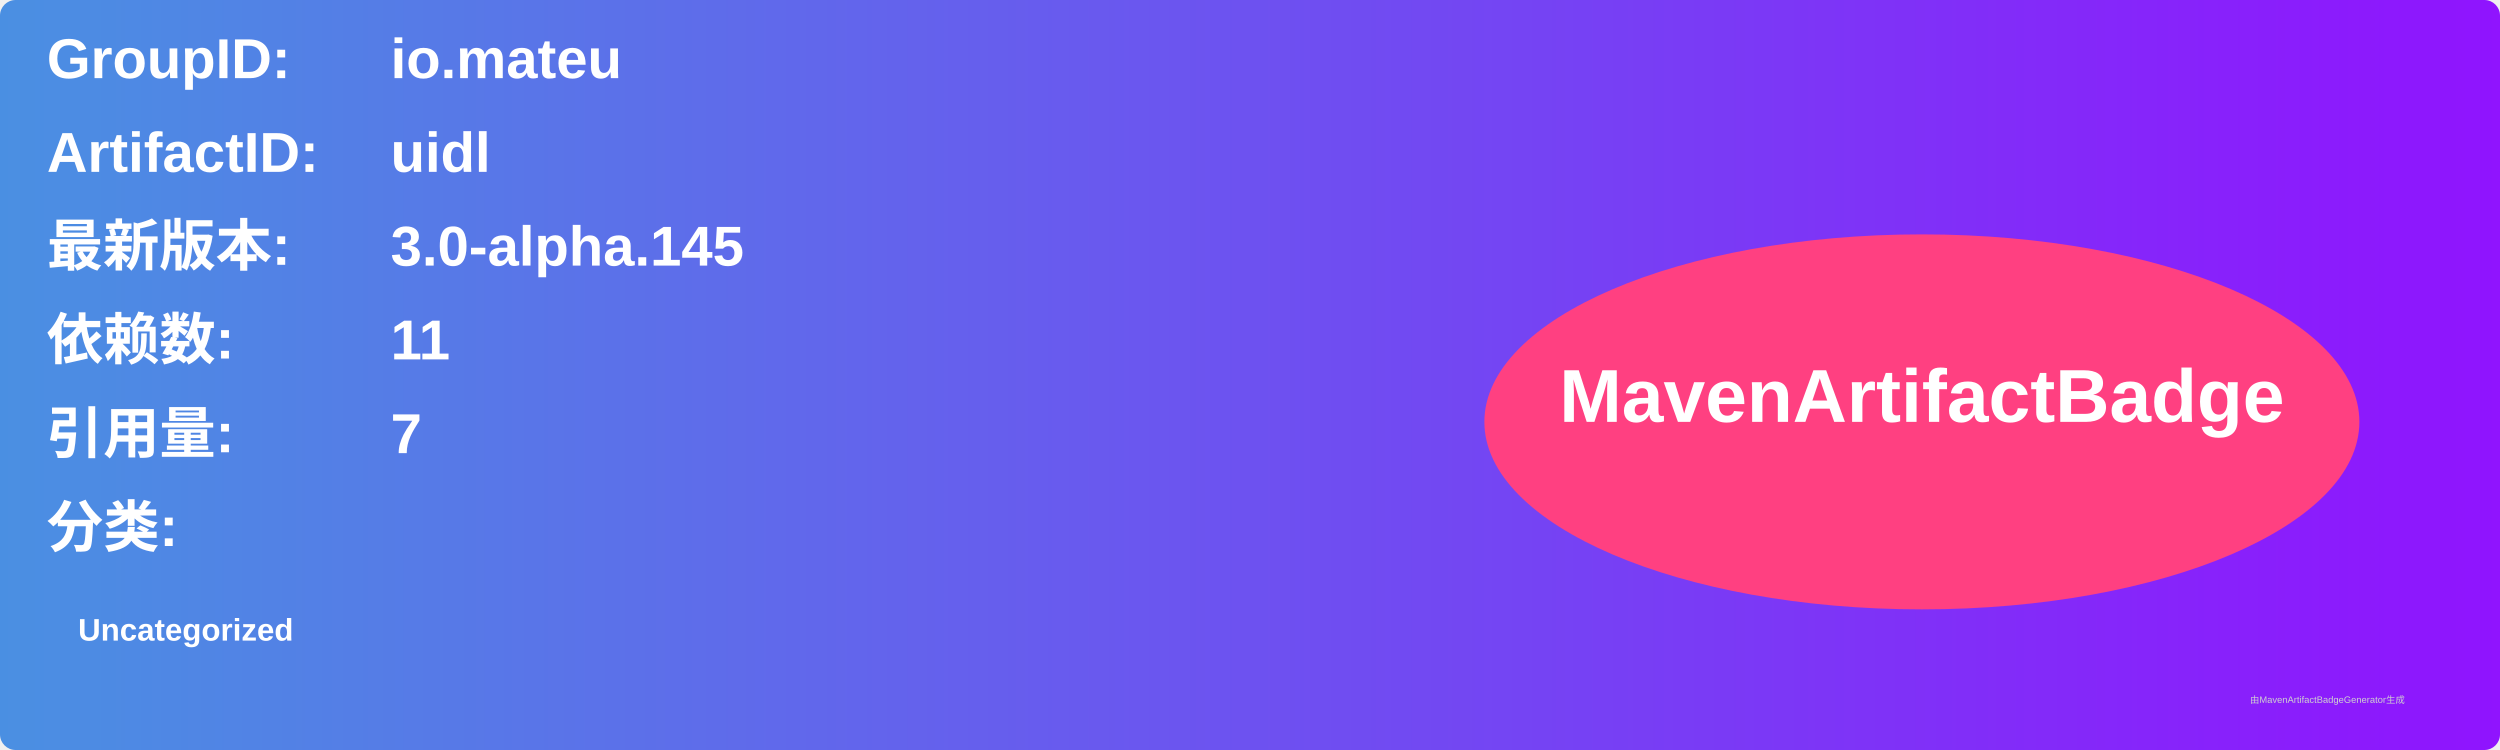
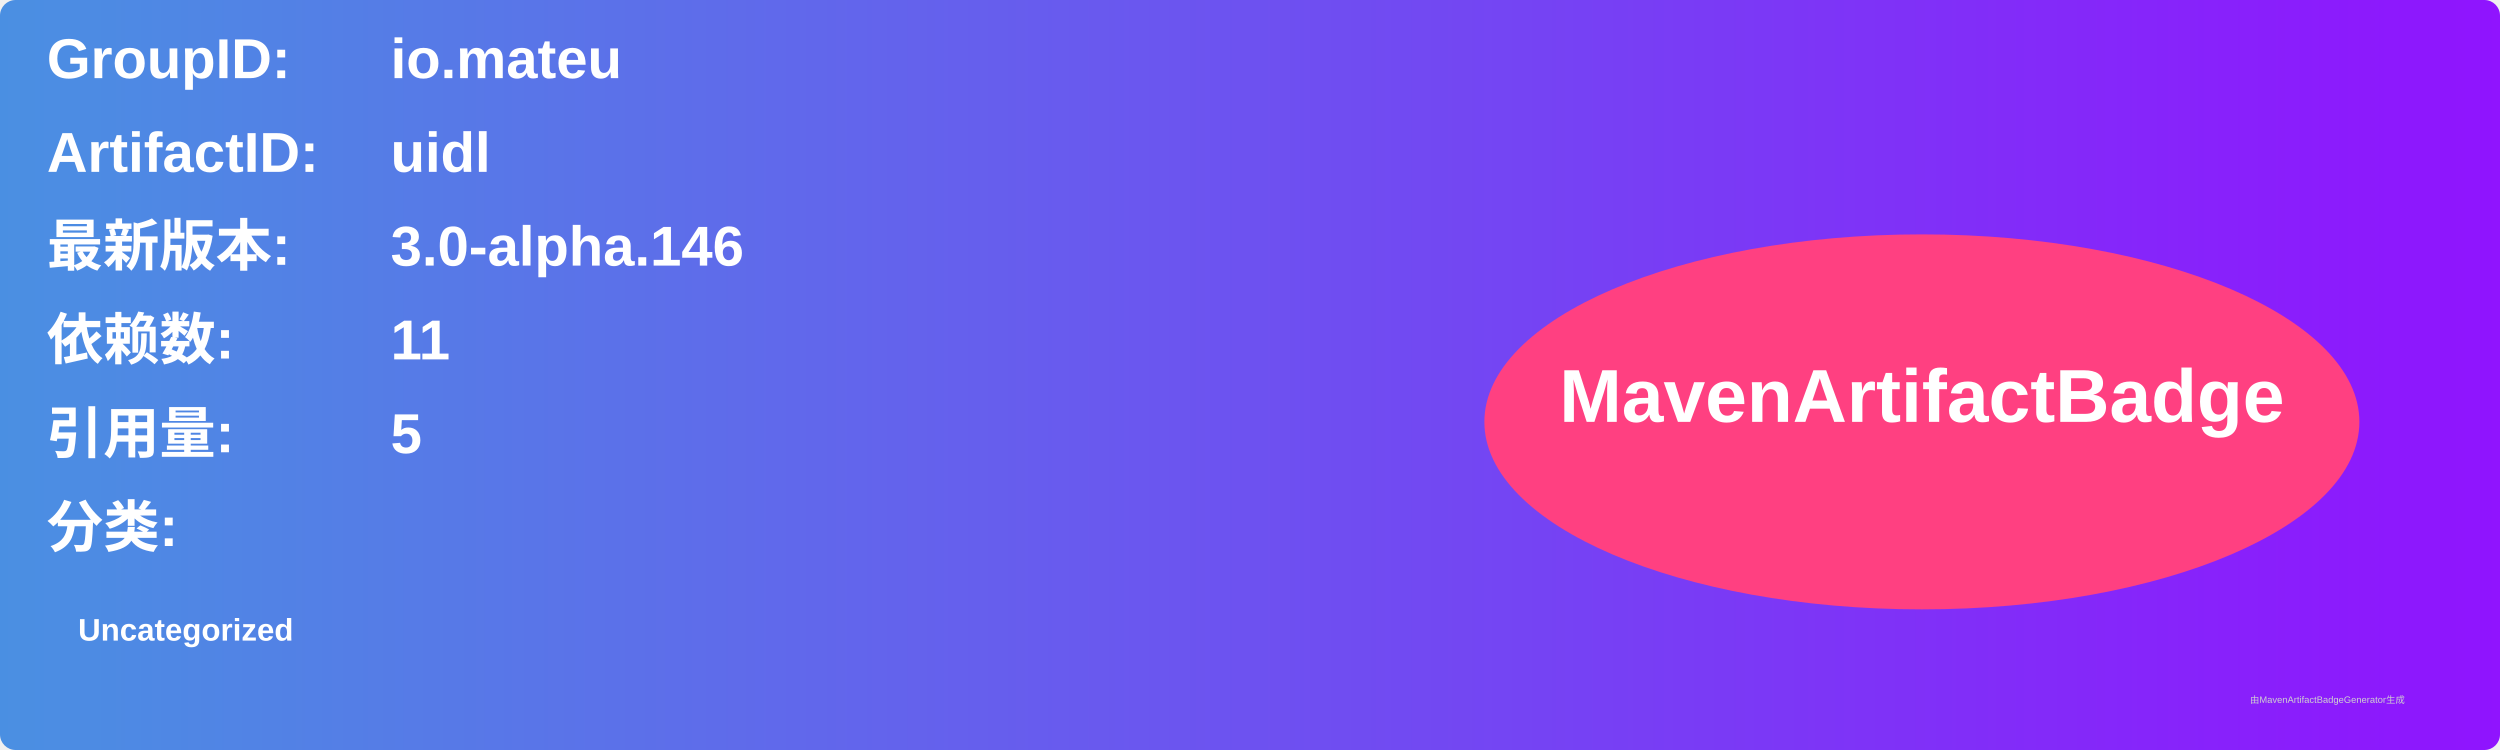
<svg xmlns="http://www.w3.org/2000/svg" width="800" height="240" viewBox="0 0 800 240">
  <linearGradient id="grad" x1="0%" y1="0%" x2="100%" y2="0%">
    <stop offset="0%" stop-color="#4a90e2" />
    <stop offset="100%" stop-color="#9013fe" />
  </linearGradient>
  <rect width="100%" height="100%" rx="5" ry="5" fill="url(#grad)" />
  <g transform="translate(15, 15)">
    <text x="0" y="10" font-family="Arial" font-size="18" fill="white" font-weight="bold" width="260">GroupID:</text>
    <text x="110" y="10" font-family="Arial" font-size="18" fill="white" font-weight="bold" width="460">io.mateu</text>
    <text x="0" y="40" font-family="Arial" font-size="18" fill="white" font-weight="bold" width="260">ArtifactID:</text>
    <text x="110" y="40" font-family="Arial" font-size="18" fill="white" font-weight="bold" width="460">uidl</text>
    <text x="0" y="70" font-family="Arial" font-size="18" fill="white" font-weight="bold">最新版本:</text>
    <text x="110" y="70" font-family="Arial" font-size="18" fill="white" font-weight="bold">
-       <tspan font-weight="bold">3.0-alpha.145</tspan>
+       <tspan font-weight="bold">3.0-alpha.146</tspan>
    </text>
    <text x="0" y="100" font-family="Arial" font-size="18" fill="white" font-weight="bold">依赖数: </text>
    <text x="110" y="100" font-family="Arial" font-size="18" fill="white">
      <tspan font-weight="bold">11</tspan>
    </text>
    <text x="0" y="130" font-family="Arial" font-size="18" fill="white" font-weight="bold">引用量: </text>
    <text x="110" y="130" font-family="Arial" font-size="18" fill="white">
-       <tspan font-weight="bold">7</tspan>
+       <tspan font-weight="bold">5</tspan>
    </text>
    <text x="0" y="160" font-family="Arial" font-size="18" fill="white" font-weight="bold">分类:</text>
    <text x="10" y="190" font-family="Arial" font-size="10" fill="white">
      <tspan font-weight="bold">Uncategorized</tspan>
    </text>
    <ellipse cx="600" cy="120" rx="140" ry="60" fill="#ff4081" />
    <text x="600" y="120" text-anchor="middle" font-family="Arial" font-size="24" fill="white" font-weight="bold">MavenArtifactBadge</text>
  </g>
  <text x="720" y="225" font-family="Arial" font-size="3" fill="#d0d0d0">由MavenArtifactBadgeGenerator生成</text>
</svg>
